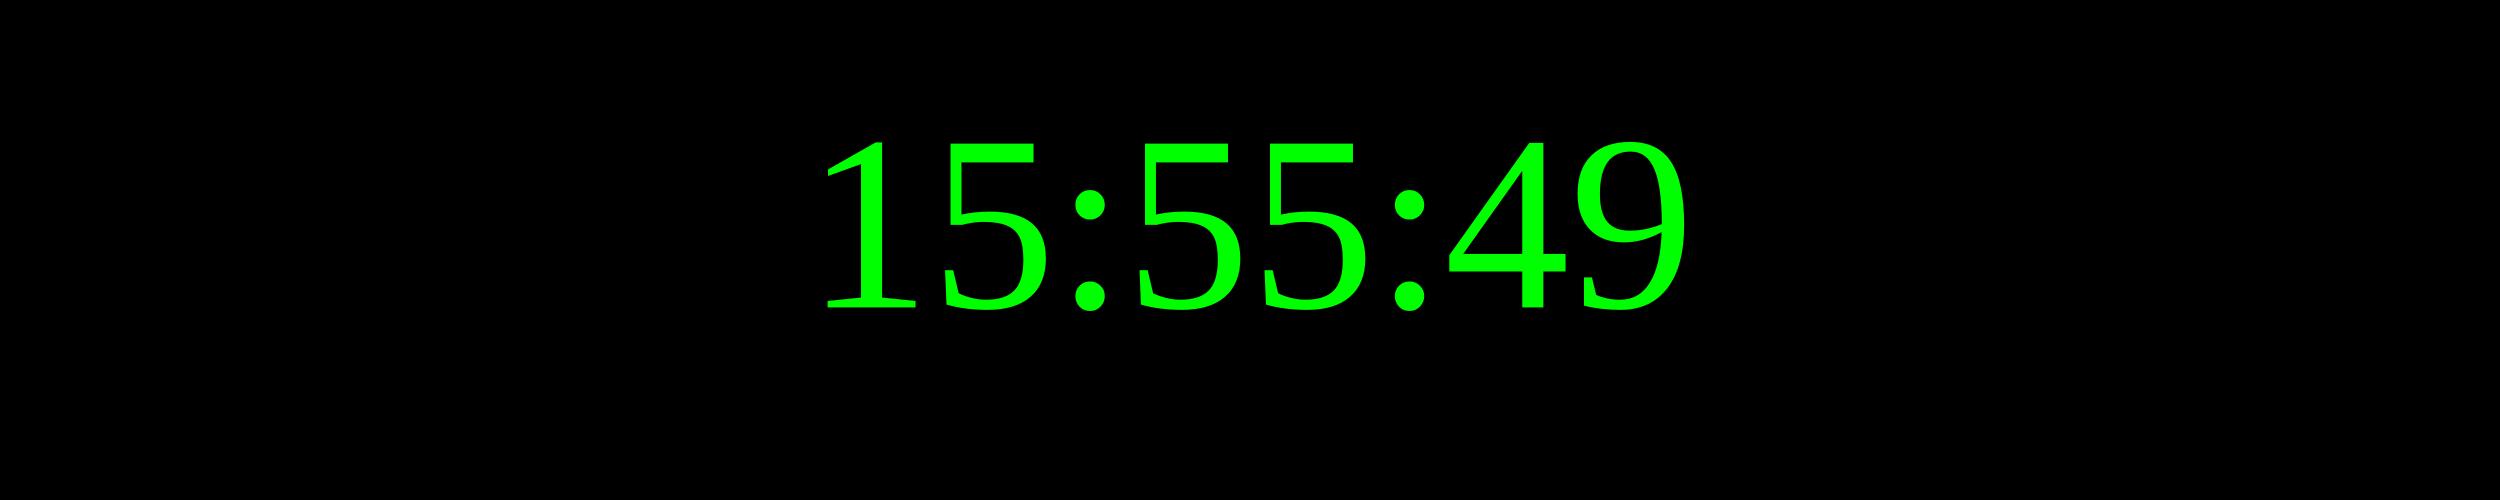
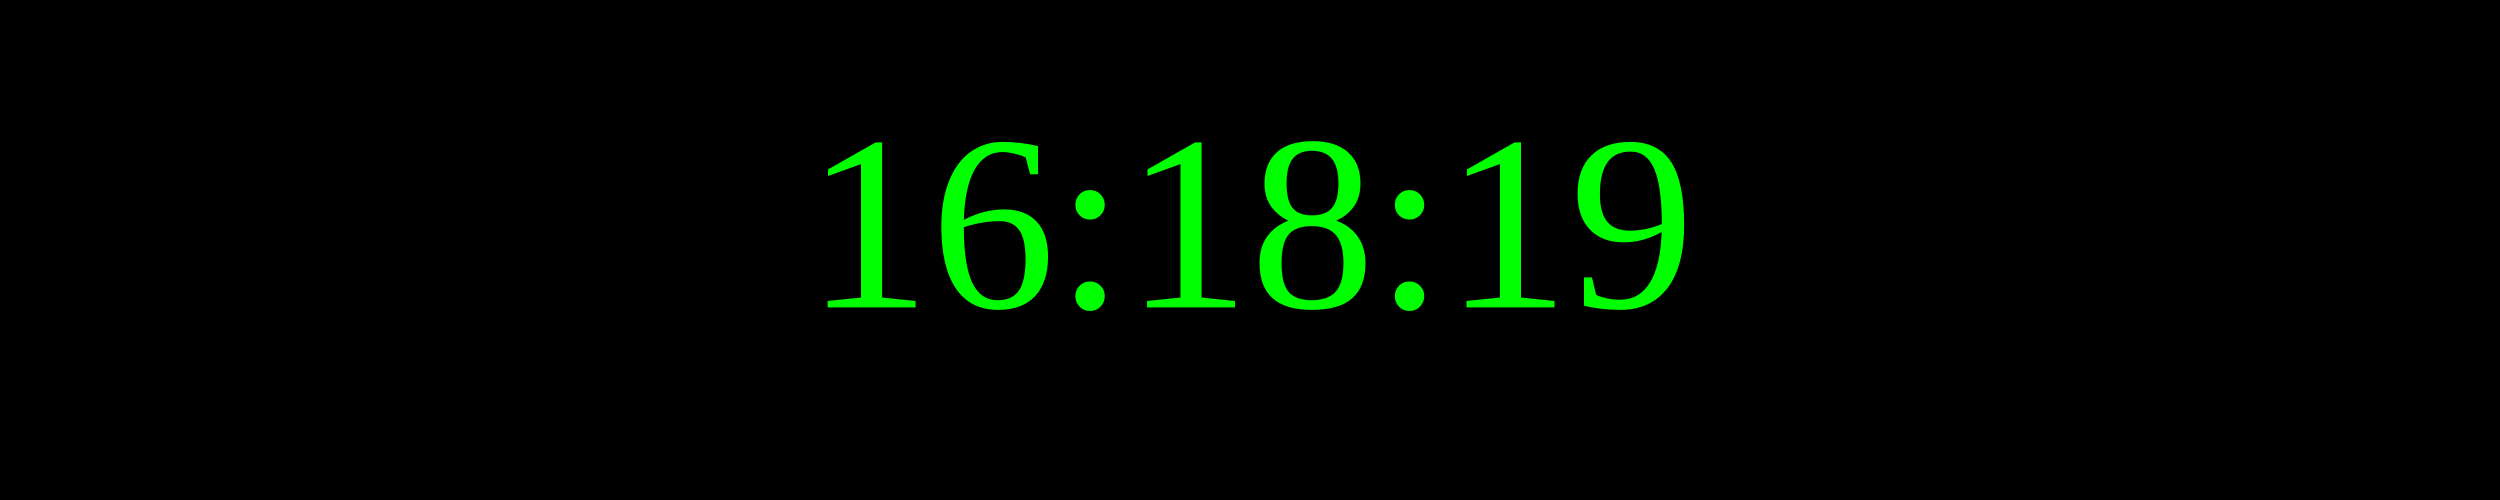
<svg xmlns="http://www.w3.org/2000/svg" width="250" height="50">
  <rect width="100%" height="100%" fill="black" />
  <text x="50%" y="50%" font-size="25" fill="lime" text-anchor="middle" dominant-baseline="middle">
- 15:55:49
+ 16:18:19
</text>
</svg>
